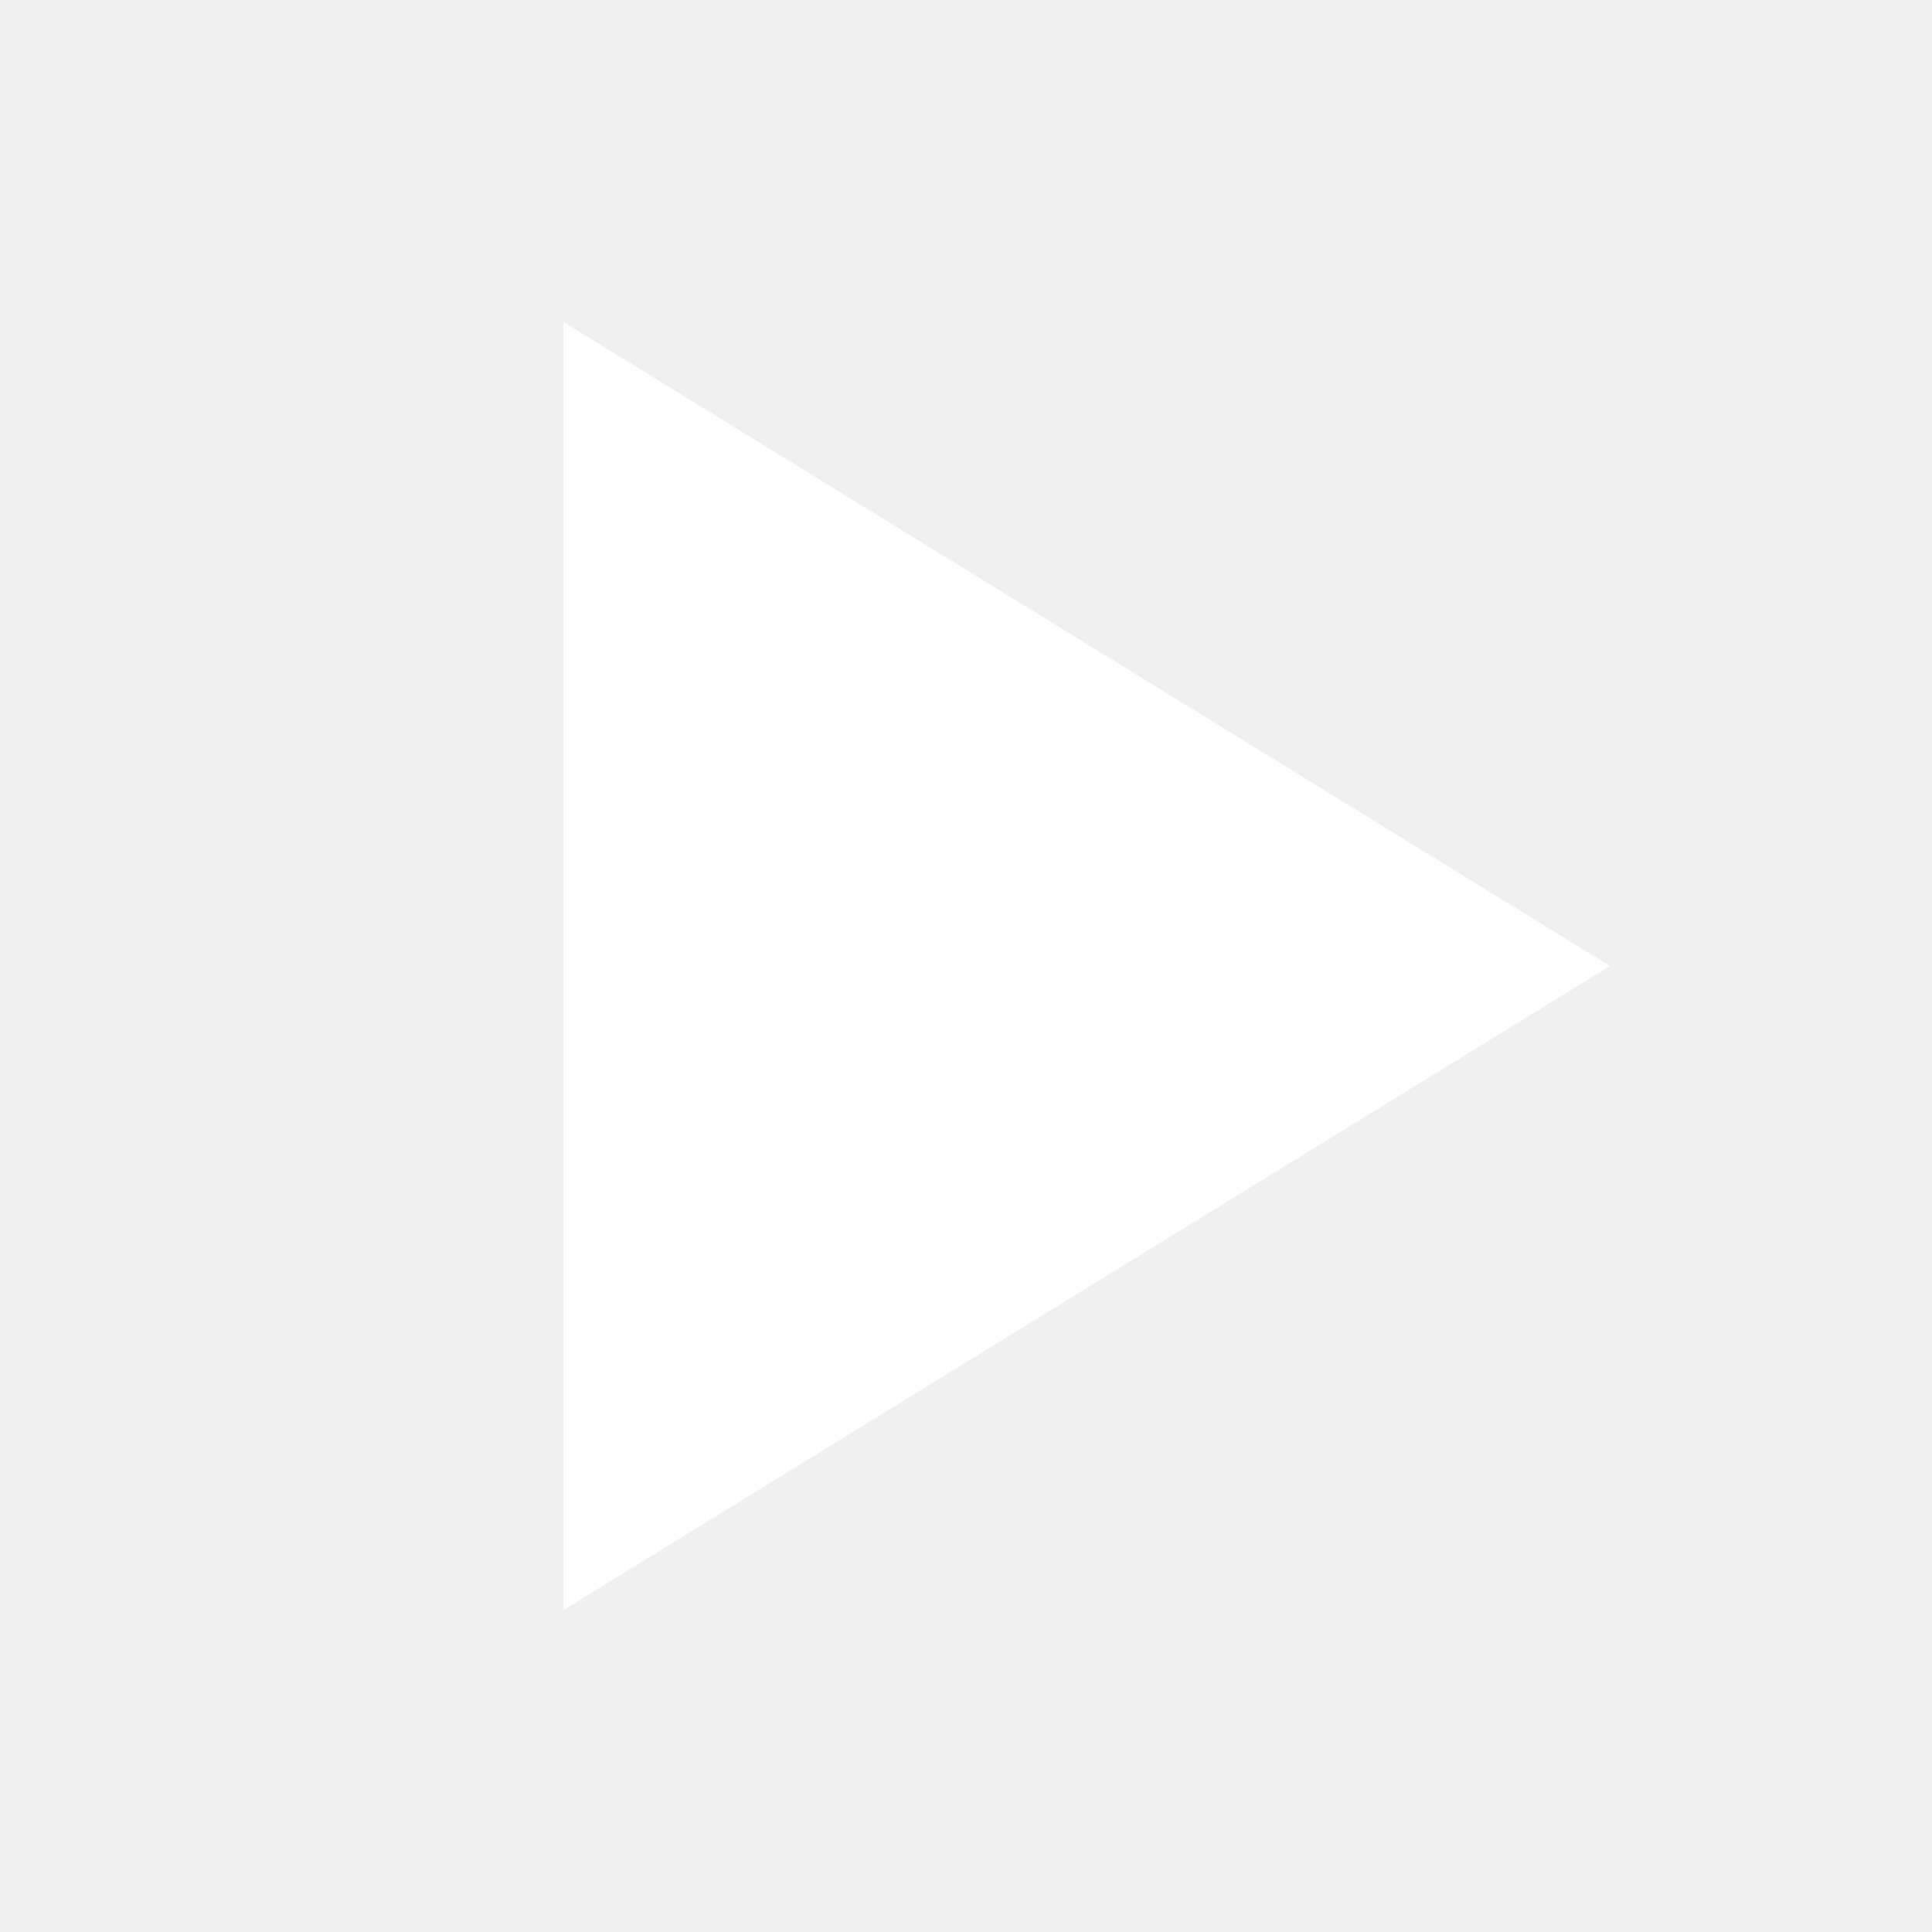
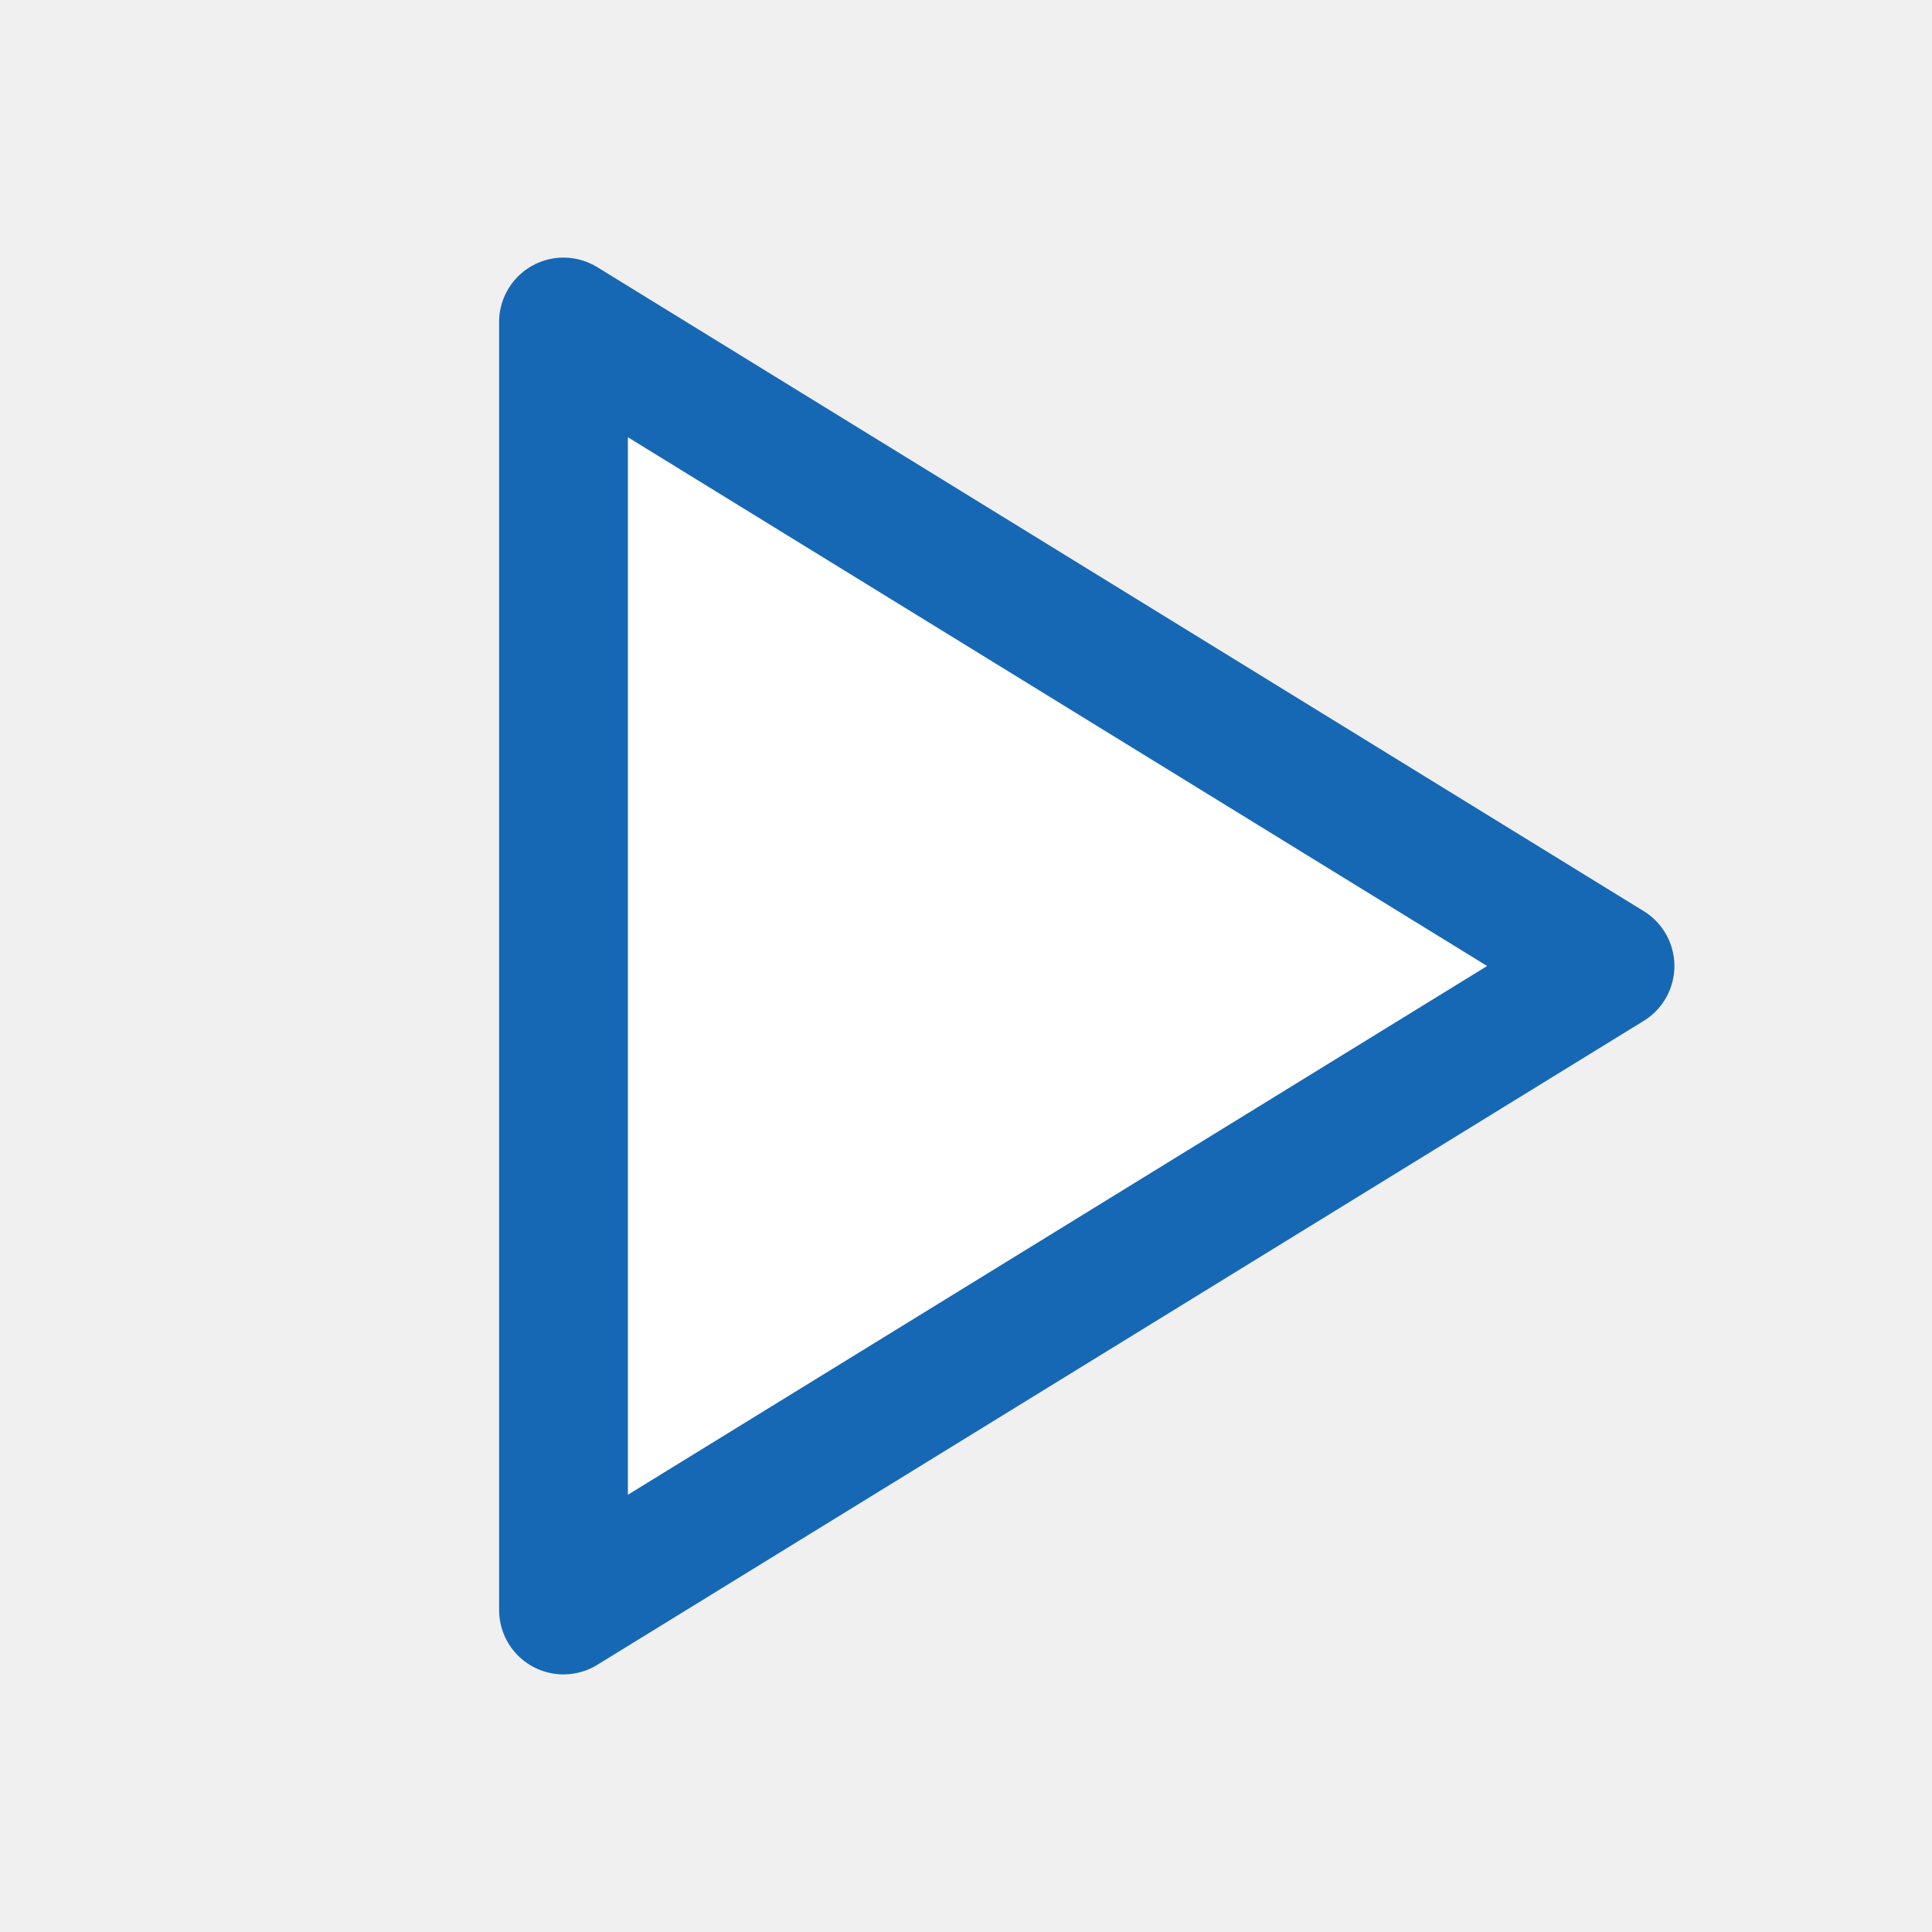
<svg xmlns="http://www.w3.org/2000/svg" viewBox="0 0 24 24">
-   <path d="M7 4 L20 12 L7 20 Z" fill="#ffffff" />
+   <path d="M7 4 L20 12 L7 20 Z" fill="#ffffff" stroke="#1668b4" stroke-width="1.6" stroke-linejoin="round" />
</svg>
